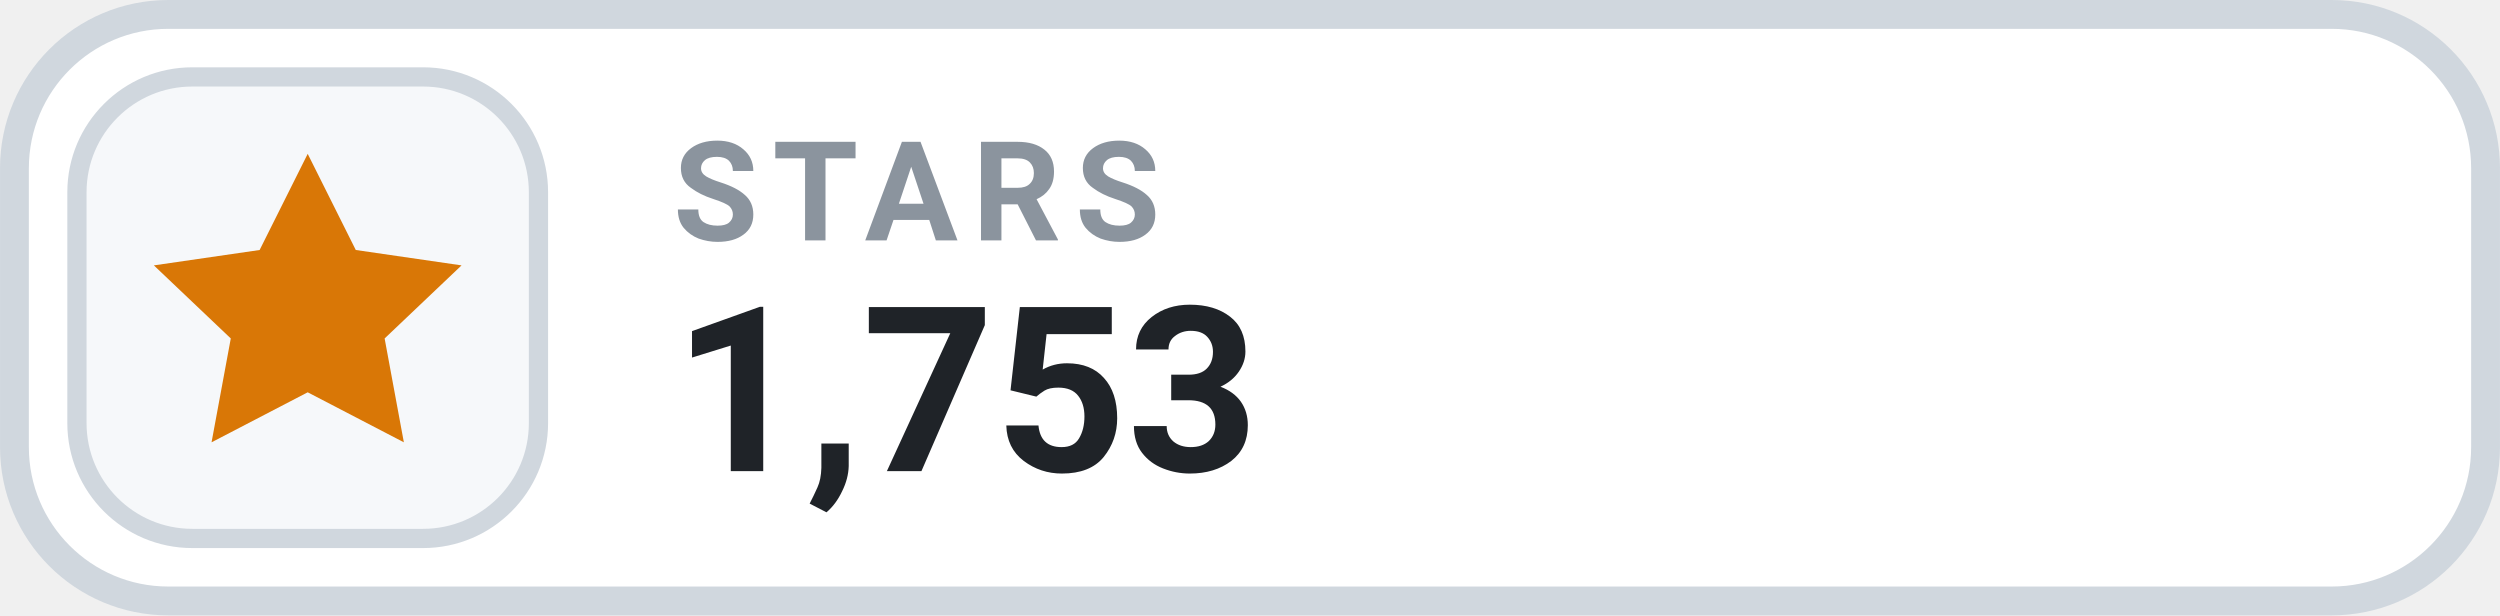
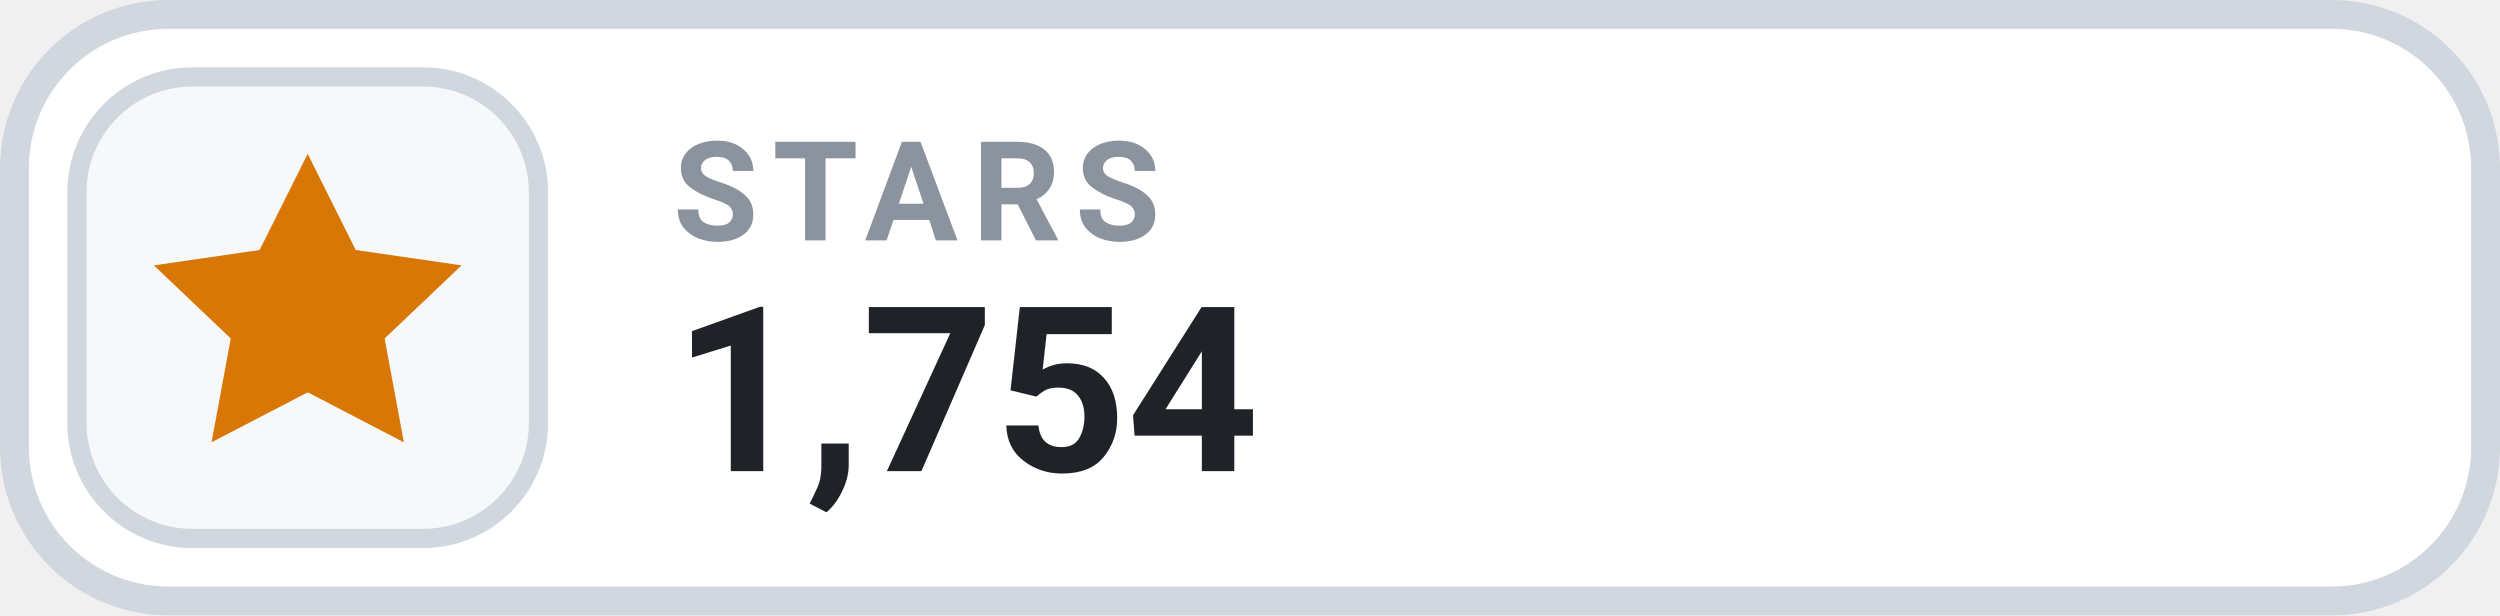
- <svg xmlns="http://www.w3.org/2000/svg" width="126" height="31.015" viewBox="0 0 130 32" role="img" aria-label="STARS 1,753">
+ <svg xmlns="http://www.w3.org/2000/svg" width="126" height="31.015" viewBox="0 0 130 32" role="img" aria-label="STARS 1,754">
  <rect x=".75" y=".75" width="128.5" height="30.5" rx="8" fill="#FFFFFF" stroke="#D0D7DE" stroke-width="1.5" />
  <rect x="4" y="4" width="24" height="24" rx="6" fill="#F6F8FA" stroke="#D0D7DE" stroke-width="1" />
  <g transform="translate(16 16)" style="color:#D97706;">
    <path d="M0 -8 l2.5 5 5.5 .8 -4 3.8 1 5.4 -5 -2.6 -5 2.6 1 -5.4 -4 -3.8 5.5 -.8 Z" fill="currentColor" />
  </g>
  <text x="35" y="12.5" fill="#8B949E" font-family="-apple-system,BlinkMacSystemFont,'Segoe UI',Roboto,Helvetica,Arial,sans-serif" font-size="7.2" font-weight="700" letter-spacing=".75">STARS</text>
-   <text x="35" y="24.5" fill="#1F2328" font-family="-apple-system,BlinkMacSystemFont,'Segoe UI',Roboto,Helvetica,Arial,sans-serif" font-size="12" font-weight="700">1,753</text>
+   <text x="35" y="24.5" fill="#1F2328" font-family="-apple-system,BlinkMacSystemFont,'Segoe UI',Roboto,Helvetica,Arial,sans-serif" font-size="12" font-weight="700">1,754</text>
</svg>
